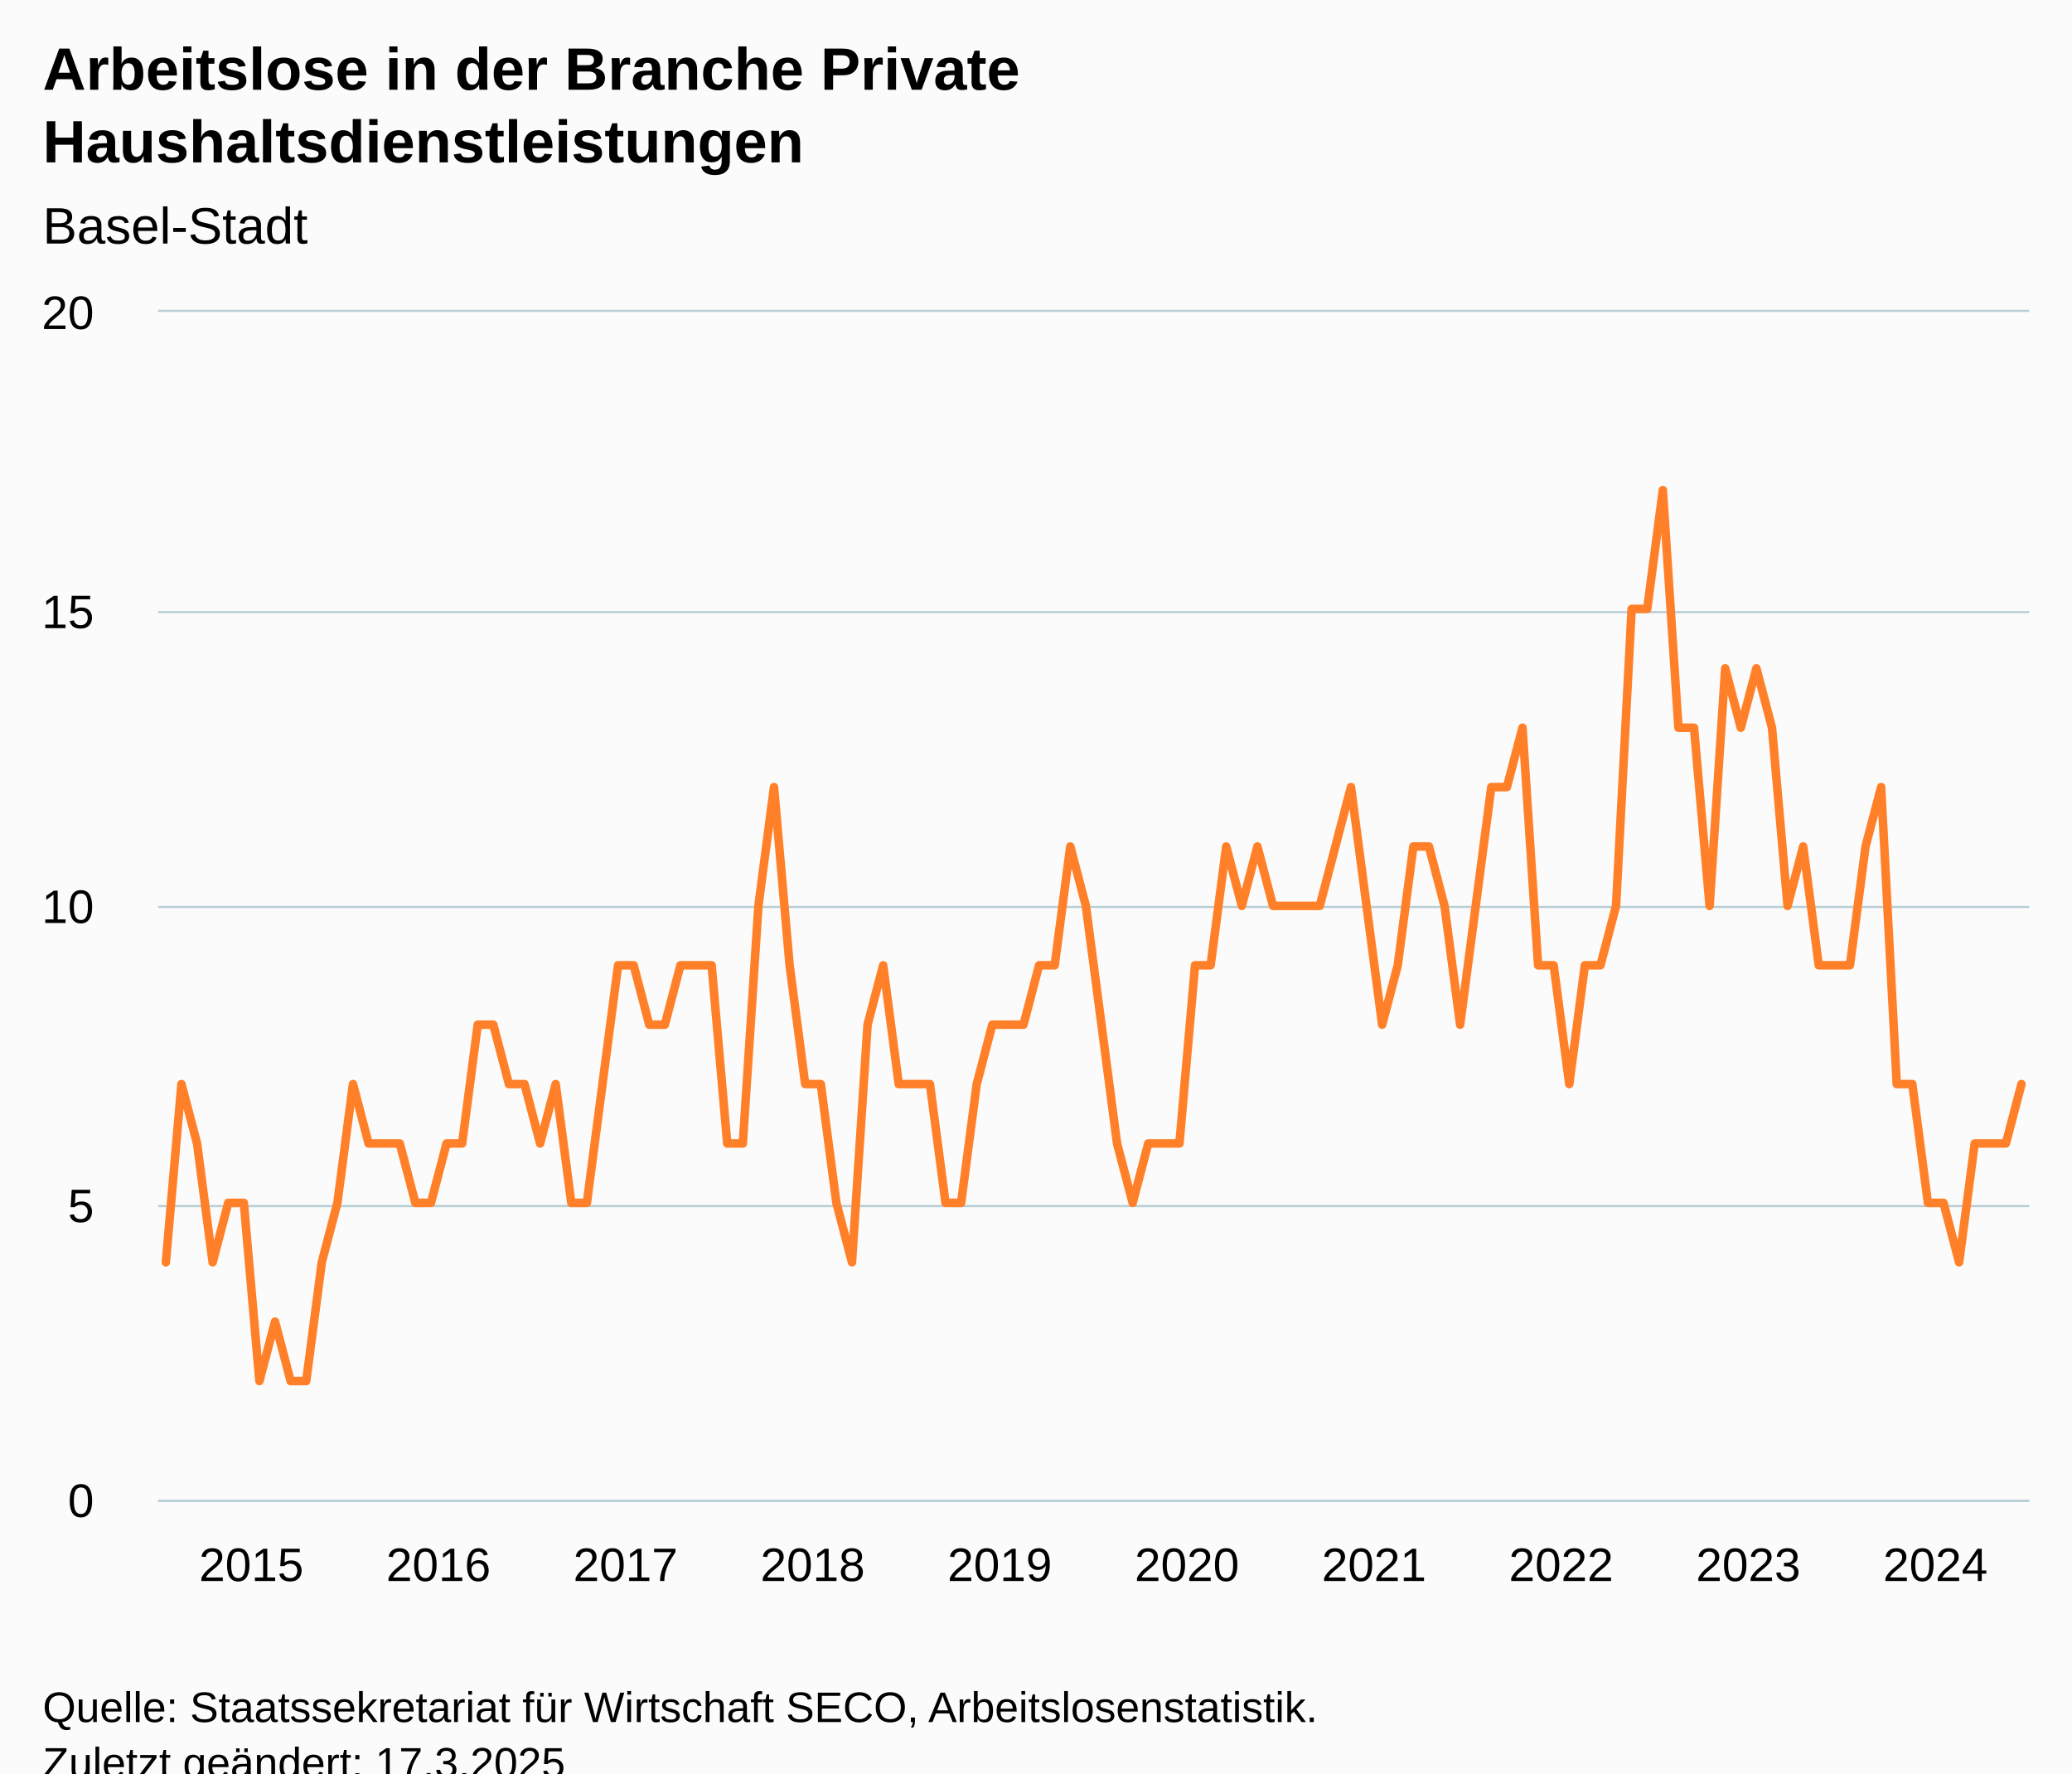
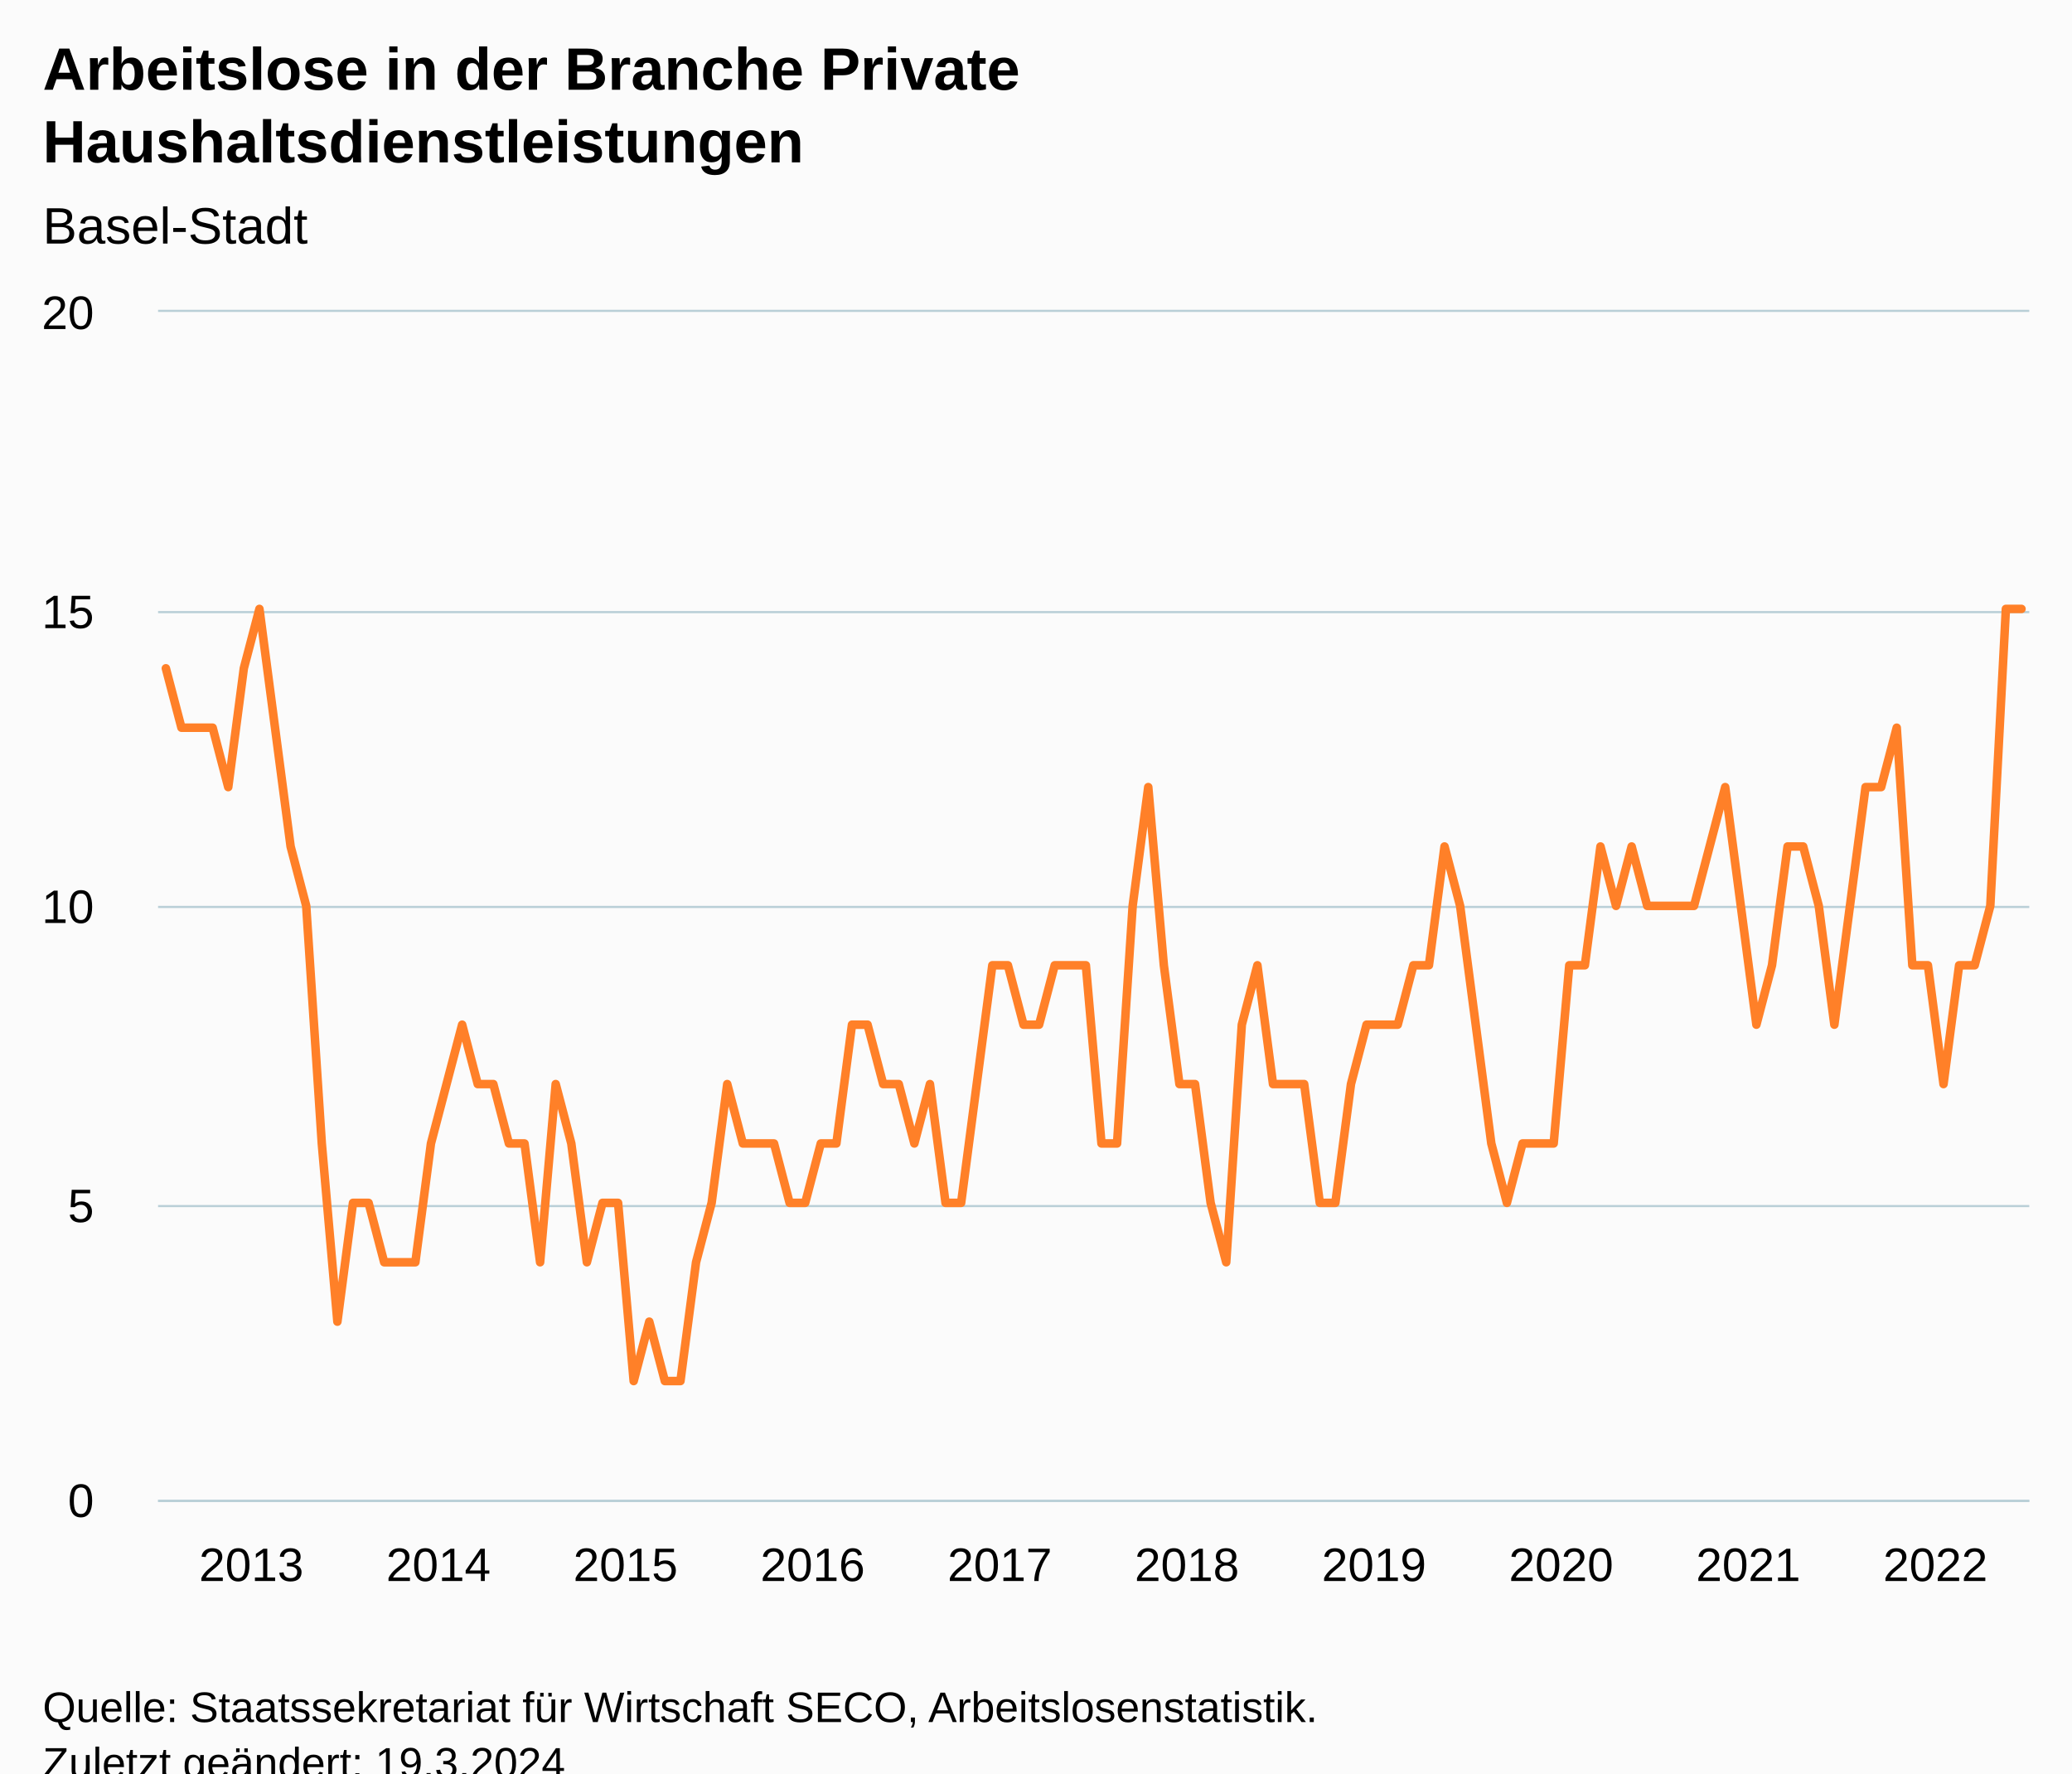
<svg xmlns="http://www.w3.org/2000/svg" version="1.1" class="highcharts-root" style="font-family:Arial;font-size:12px;" viewBox="0 0 485 415">
  <defs>
-     <clipPath id="highcharts-6o5bvw5-127-">
+     <clipPath id="highcharts-ru4dxrd-127-">
      <rect x="0" y="0" width="438" height="278" fill="none" />
    </clipPath>
-     <clipPath id="highcharts-6o5bvw5-248-">
+     <clipPath id="highcharts-ru4dxrd-248-">
      <rect x="0" y="0" width="438" height="278" fill="none" />
    </clipPath>
-     <clipPath id="highcharts-6o5bvw5-249-">
+     <clipPath id="highcharts-ru4dxrd-249-">
      <rect x="37" y="73" width="438" height="278" fill="none" />
    </clipPath>
  </defs>
  <rect fill="#fbfbfb" class="highcharts-background" x="0" y="0" width="485" height="428" rx="0" ry="0" />
  <rect fill="none" class="highcharts-plot-background" x="37" y="73" width="438" height="278" />
  <g class="highcharts-pane-group" data-z-index="0" />
  <g class="highcharts-grid highcharts-xaxis-grid" data-z-index="1">
    <path fill="none" data-z-index="1" class="highcharts-grid-line" d="M 38.5 73 L 38.5 351" opacity="1" />
    <path fill="none" data-z-index="1" class="highcharts-grid-line" d="M 82.5 73 L 82.5 351" opacity="1" />
    <path fill="none" data-z-index="1" class="highcharts-grid-line" d="M 125.5 73 L 125.5 351" opacity="1" />
    <path fill="none" data-z-index="1" class="highcharts-grid-line" d="M 169.5 73 L 169.5 351" opacity="1" />
    <path fill="none" data-z-index="1" class="highcharts-grid-line" d="M 213.5 73 L 213.5 351" opacity="1" />
    <path fill="none" data-z-index="1" class="highcharts-grid-line" d="M 257.5 73 L 257.5 351" opacity="1" />
    <path fill="none" data-z-index="1" class="highcharts-grid-line" d="M 301.5 73 L 301.5 351" opacity="1" />
    <path fill="none" data-z-index="1" class="highcharts-grid-line" d="M 344.5 73 L 344.5 351" opacity="1" />
    <path fill="none" data-z-index="1" class="highcharts-grid-line" d="M 388.5 73 L 388.5 351" opacity="1" />
    <path fill="none" data-z-index="1" class="highcharts-grid-line" d="M 432.5 73 L 432.5 351" opacity="1" />
  </g>
  <g class="highcharts-grid highcharts-yaxis-grid" data-z-index="1">
    <path fill="none" stroke="#B9CFD7" stroke-width="0.5" data-z-index="1" class="highcharts-grid-line" d="M 37 351.25 L 475 351.25" opacity="1" />
    <path fill="none" stroke="#B9CFD7" stroke-width="0.5" data-z-index="1" class="highcharts-grid-line" d="M 37 282.25 L 475 282.25" opacity="1" />
    <path fill="none" stroke="#B9CFD7" stroke-width="0.5" data-z-index="1" class="highcharts-grid-line" d="M 37 212.25 L 475 212.25" opacity="1" />
    <path fill="none" stroke="#B9CFD7" stroke-width="0.5" data-z-index="1" class="highcharts-grid-line" d="M 37 143.25 L 475 143.25" opacity="1" />
    <path fill="none" stroke="#B9CFD7" stroke-width="0.5" data-z-index="1" class="highcharts-grid-line" d="M 37 72.75 L 475 72.75" opacity="1" />
  </g>
  <rect fill="none" class="highcharts-plot-border" data-z-index="1" x="37" y="73" width="438" height="278" />
  <g class="highcharts-axis highcharts-xaxis" data-z-index="2">
    <path fill="none" class="highcharts-axis-line" stroke="#B9CFD7" stroke-width="0.5" data-z-index="7" d="M 37 351.25 L 475 351.25" />
  </g>
  <g class="highcharts-axis highcharts-yaxis" data-z-index="2">
    <path fill="none" class="highcharts-axis-line" data-z-index="7" d="M 37 73 L 37 351" />
  </g>
  <g class="highcharts-series-group" data-z-index="3">
-     <g class="highcharts-series highcharts-series-0 highcharts-line-series" data-z-index="0.1" opacity="1" transform="translate(37,73) scale(1 1)" clip-path="url(#highcharts-6o5bvw5-248-)">
-       <path fill="none" d="M 1.825 222.4 L 5.475 180.7 L 9.125 194.6 L 12.775 222.4 L 16.425 208.5 L 20.075 208.5 L 23.725 250.2 L 27.375 236.3 L 31.025 250.2 L 34.675 250.2 L 38.325 222.4 L 41.975 208.5 L 45.625 180.7 L 49.275 194.6 L 52.925 194.6 L 56.575 194.6 L 60.225 208.5 L 63.875 208.5 L 67.525 194.6 L 71.175 194.6 L 74.825 166.8 L 78.475 166.8 L 82.125 180.7 L 85.775 180.7 L 89.425 194.6 L 93.075 180.7 L 96.725 208.5 L 100.375 208.5 L 104.025 180.7 L 107.675 152.9 L 111.325 152.9 L 114.975 166.8 L 118.625 166.8 L 122.275 152.9 L 125.925 152.9 L 129.575 152.9 L 133.225 194.6 L 136.875 194.6 L 140.525 139 L 144.175 111.2 L 147.825 152.9 L 151.475 180.7 L 155.125 180.7 L 158.775 208.5 L 162.425 222.4 L 166.075 166.8 L 169.725 152.9 L 173.375 180.7 L 177.025 180.7 L 180.675 180.7 L 184.325 208.5 L 187.975 208.5 L 191.625 180.7 L 195.275 166.8 L 198.925 166.8 L 202.575 166.8 L 206.225 152.9 L 209.875 152.9 L 213.525 125.1 L 217.175 139 L 220.825 166.8 L 224.475 194.6 L 228.125 208.5 L 231.775 194.6 L 235.425 194.6 L 239.075 194.6 L 242.725 152.9 L 246.375 152.9 L 250.025 125.1 L 253.675 139 L 257.325 125.1 L 260.975 139 L 264.625 139 L 268.275 139 L 271.925 139 L 275.575 125.1 L 279.225 111.2 L 282.875 139 L 286.525 166.8 L 290.175 152.9 L 293.825 125.1 L 297.475 125.1 L 301.125 139 L 304.775 166.8 L 308.425 139 L 312.075 111.2 L 315.725 111.2 L 319.375 97.3 L 323.025 152.9 L 326.675 152.9 L 330.325 180.7 L 333.975 152.9 L 337.625 152.9 L 341.275 139 L 344.925 69.5 L 348.575 69.5 L 352.225 41.7 L 355.875 97.3 L 359.525 97.3 L 363.175 139 L 366.825 83.4 L 370.475 97.3 L 374.125 83.4 L 377.775 97.3 L 381.425 139 L 385.075 125.1 L 388.725 152.9 L 392.375 152.9 L 396.025 152.9 L 399.675 125.1 L 403.325 111.2 L 406.975 180.7 L 410.625 180.7 L 414.275 208.5 L 417.925 208.5 L 421.575 222.4 L 425.225 194.6 L 428.875 194.6 L 432.525 194.6 L 436.175 180.7" class="highcharts-graph" data-z-index="1" stroke="#FF8028" stroke-width="2" stroke-linejoin="round" stroke-linecap="round" />
+     <g class="highcharts-series highcharts-series-0 highcharts-line-series" data-z-index="0.1" opacity="1" transform="translate(37,73) scale(1 1)" clip-path="url(#highcharts-ru4dxrd-248-)">
+       <path fill="none" d="M 1.825 83.4 L 5.475 97.3 L 9.125 97.3 L 12.775 97.3 L 16.425 111.2 L 20.075 83.4 L 23.725 69.5 L 27.375 97.3 L 31.025 125.1 L 34.675 139 L 38.325 194.6 L 41.975 236.3 L 45.625 208.5 L 49.275 208.5 L 52.925 222.4 L 56.575 222.4 L 60.225 222.4 L 63.875 194.6 L 67.525 180.7 L 71.175 166.8 L 74.825 180.7 L 78.475 180.7 L 82.125 194.6 L 85.775 194.6 L 89.425 222.4 L 93.075 180.7 L 96.725 194.6 L 100.375 222.4 L 104.025 208.5 L 107.675 208.5 L 111.325 250.2 L 114.975 236.3 L 118.625 250.2 L 122.275 250.2 L 125.925 222.4 L 129.575 208.5 L 133.225 180.7 L 136.875 194.6 L 140.525 194.6 L 144.175 194.6 L 147.825 208.5 L 151.475 208.5 L 155.125 194.6 L 158.775 194.6 L 162.425 166.8 L 166.075 166.8 L 169.725 180.7 L 173.375 180.7 L 177.025 194.6 L 180.675 180.7 L 184.325 208.5 L 187.975 208.5 L 191.625 180.7 L 195.275 152.9 L 198.925 152.9 L 202.575 166.8 L 206.225 166.8 L 209.875 152.9 L 213.525 152.9 L 217.175 152.9 L 220.825 194.6 L 224.475 194.6 L 228.125 139 L 231.775 111.2 L 235.425 152.9 L 239.075 180.7 L 242.725 180.7 L 246.375 208.5 L 250.025 222.4 L 253.675 166.8 L 257.325 152.9 L 260.975 180.7 L 264.625 180.7 L 268.275 180.7 L 271.925 208.5 L 275.575 208.5 L 279.225 180.7 L 282.875 166.8 L 286.525 166.8 L 290.175 166.8 L 293.825 152.9 L 297.475 152.9 L 301.125 125.1 L 304.775 139 L 308.425 166.8 L 312.075 194.6 L 315.725 208.5 L 319.375 194.6 L 323.025 194.6 L 326.675 194.6 L 330.325 152.9 L 333.975 152.9 L 337.625 125.1 L 341.275 139 L 344.925 125.1 L 348.575 139 L 352.225 139 L 355.875 139 L 359.525 139 L 363.175 125.1 L 366.825 111.2 L 370.475 139 L 374.125 166.8 L 377.775 152.9 L 381.425 125.1 L 385.075 125.1 L 388.725 139 L 392.375 166.8 L 396.025 139 L 399.675 111.2 L 403.325 111.2 L 406.975 97.3 L 410.625 152.9 L 414.275 152.9 L 417.925 180.7 L 421.575 152.9 L 425.225 152.9 L 428.875 139 L 432.525 69.5 L 436.175 69.5" class="highcharts-graph" data-z-index="1" stroke="#FF8028" stroke-width="2" stroke-linejoin="round" stroke-linecap="round" />
    </g>
    <g class="highcharts-markers highcharts-series-0 highcharts-line-series" data-z-index="0.1" opacity="1" transform="translate(37,73) scale(1 1)" clip-path="none" />
  </g>
  <text x="10" text-anchor="start" class="highcharts-title" data-z-index="4" style="color:#000000;font-size:14px;font-weight:bold;fill:#000000;" y="21">
    <tspan>Arbeitslose in der Branche Private</tspan>
    <tspan dy="17" x="10">Haushaltsdienstleistungen</tspan>
  </text>
  <text x="10" text-anchor="start" class="highcharts-subtitle" data-z-index="4" style="color:#000000;font-size:12px;font-weight:normal;fill:#000000;" y="57">
    <tspan>Basel-Stadt</tspan>
  </text>
  <text x="10" text-anchor="start" class="highcharts-caption" data-z-index="4" style="color:#666666;fill:#666666;" y="385" />
  <g class="highcharts-axis-labels highcharts-xaxis-labels" data-z-index="7">
-     <text x="58.825" style="color:#000000;cursor:default;font-size:11px;fill:#000000;" text-anchor="middle" transform="translate(0,0)" y="370" opacity="1">2015</text>
-     <text x="102.625" style="color:#000000;cursor:default;font-size:11px;fill:#000000;" text-anchor="middle" transform="translate(0,0)" y="370" opacity="1">2016</text>
-     <text x="146.425" style="color:#000000;cursor:default;font-size:11px;fill:#000000;" text-anchor="middle" transform="translate(0,0)" y="370" opacity="1">2017</text>
-     <text x="190.225" style="color:#000000;cursor:default;font-size:11px;fill:#000000;" text-anchor="middle" transform="translate(0,0)" y="370" opacity="1">2018</text>
-     <text x="234.025" style="color:#000000;cursor:default;font-size:11px;fill:#000000;" text-anchor="middle" transform="translate(0,0)" y="370" opacity="1">2019</text>
-     <text x="277.825" style="color:#000000;cursor:default;font-size:11px;fill:#000000;" text-anchor="middle" transform="translate(0,0)" y="370" opacity="1">2020</text>
-     <text x="321.625" style="color:#000000;cursor:default;font-size:11px;fill:#000000;" text-anchor="middle" transform="translate(0,0)" y="370" opacity="1">2021</text>
-     <text x="365.425" style="color:#000000;cursor:default;font-size:11px;fill:#000000;" text-anchor="middle" transform="translate(0,0)" y="370" opacity="1">2022</text>
-     <text x="409.225" style="color:#000000;cursor:default;font-size:11px;fill:#000000;" text-anchor="middle" transform="translate(0,0)" y="370" opacity="1">2023</text>
-     <text x="453.025" style="color:#000000;cursor:default;font-size:11px;fill:#000000;" text-anchor="middle" transform="translate(0,0)" y="370" opacity="1">2024</text>
+     <text x="58.825" style="color:#000000;cursor:default;font-size:11px;fill:#000000;" text-anchor="middle" transform="translate(0,0)" y="370" opacity="1">2013</text>
+     <text x="102.625" style="color:#000000;cursor:default;font-size:11px;fill:#000000;" text-anchor="middle" transform="translate(0,0)" y="370" opacity="1">2014</text>
+     <text x="146.425" style="color:#000000;cursor:default;font-size:11px;fill:#000000;" text-anchor="middle" transform="translate(0,0)" y="370" opacity="1">2015</text>
+     <text x="190.225" style="color:#000000;cursor:default;font-size:11px;fill:#000000;" text-anchor="middle" transform="translate(0,0)" y="370" opacity="1">2016</text>
+     <text x="234.025" style="color:#000000;cursor:default;font-size:11px;fill:#000000;" text-anchor="middle" transform="translate(0,0)" y="370" opacity="1">2017</text>
+     <text x="277.825" style="color:#000000;cursor:default;font-size:11px;fill:#000000;" text-anchor="middle" transform="translate(0,0)" y="370" opacity="1">2018</text>
+     <text x="321.625" style="color:#000000;cursor:default;font-size:11px;fill:#000000;" text-anchor="middle" transform="translate(0,0)" y="370" opacity="1">2019</text>
+     <text x="365.425" style="color:#000000;cursor:default;font-size:11px;fill:#000000;" text-anchor="middle" transform="translate(0,0)" y="370" opacity="1">2020</text>
+     <text x="409.225" style="color:#000000;cursor:default;font-size:11px;fill:#000000;" text-anchor="middle" transform="translate(0,0)" y="370" opacity="1">2021</text>
+     <text x="453.025" style="color:#000000;cursor:default;font-size:11px;fill:#000000;" text-anchor="middle" transform="translate(0,0)" y="370" opacity="1">2022</text>
  </g>
  <g class="highcharts-axis-labels highcharts-yaxis-labels" data-z-index="7">
    <text x="22" style="color:#000000;cursor:default;font-size:11px;fill:#000000;" text-anchor="end" transform="translate(0,0)" y="355" opacity="1">0</text>
    <text x="22" style="color:#000000;cursor:default;font-size:11px;fill:#000000;" text-anchor="end" transform="translate(0,0)" y="286" opacity="1">5</text>
    <text x="22" style="color:#000000;cursor:default;font-size:11px;fill:#000000;" text-anchor="end" transform="translate(0,0)" y="216" opacity="1">10</text>
    <text x="22" style="color:#000000;cursor:default;font-size:11px;fill:#000000;" text-anchor="end" transform="translate(0,0)" y="147" opacity="1">15</text>
    <text x="22" style="color:#000000;cursor:default;font-size:11px;fill:#000000;" text-anchor="end" transform="translate(0,0)" y="77" opacity="1">20</text>
  </g>
  <text x="10" class="highcharts-credits" text-anchor="start" data-z-index="8" style="cursor:default;color:#000000;font-size:10px;fill:#000000;" y="403">
    <tspan>Quelle: Staatssekretariat für Wirtschaft SECO, Arbeitslosenstatistik.</tspan>
-     <tspan x="10" dy="13">Zuletzt geändert: 17.3.2025</tspan>
+     <tspan x="10" dy="13">Zuletzt geändert: 19.3.2024</tspan>
  </text>
-   <g class="highcharts-control-points" data-z-index="99" clip-path="url(#highcharts-6o5bvw5-249-)" />
+   <g class="highcharts-control-points" data-z-index="99" clip-path="url(#highcharts-ru4dxrd-249-)" />
</svg>
